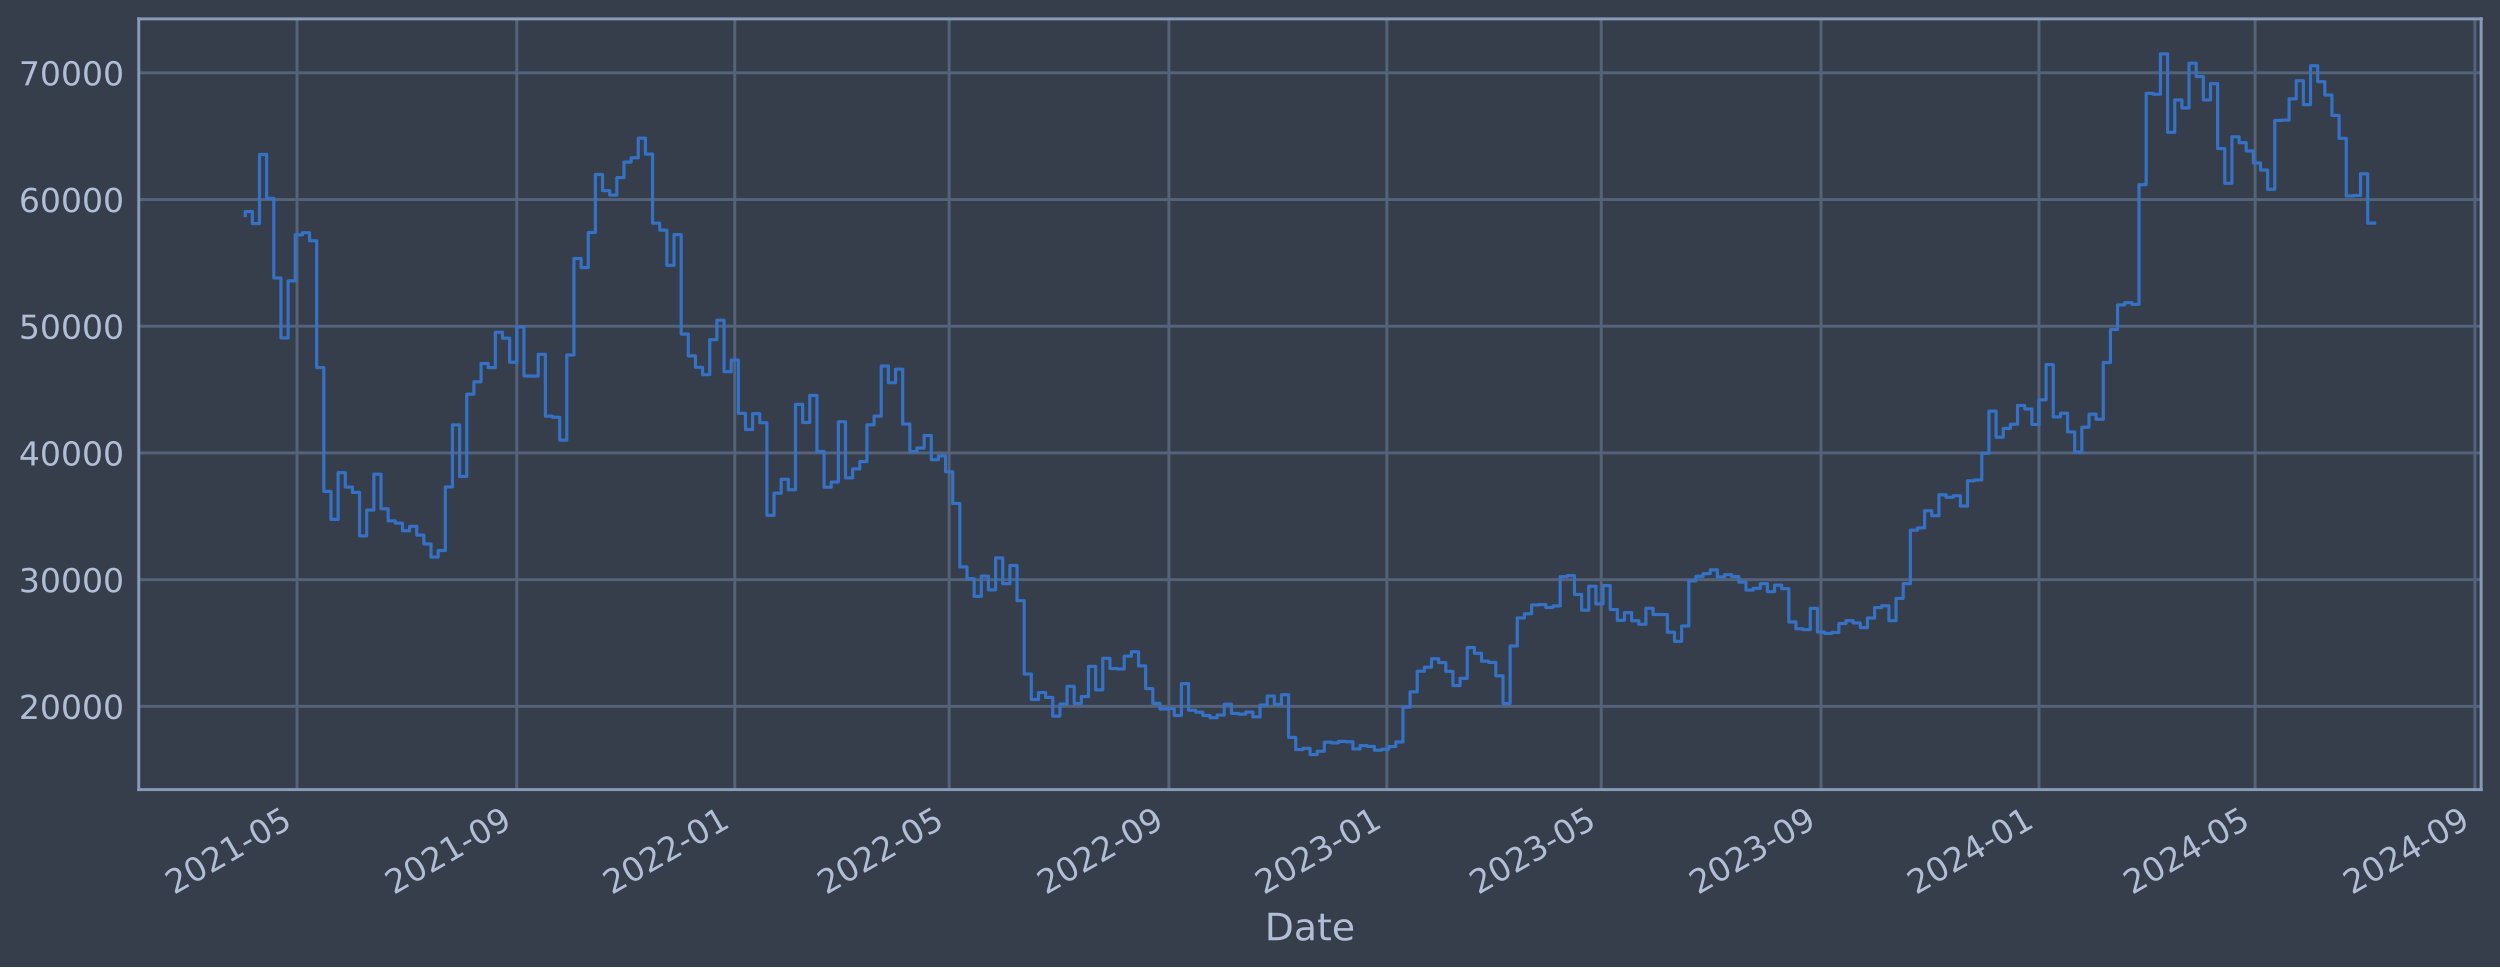
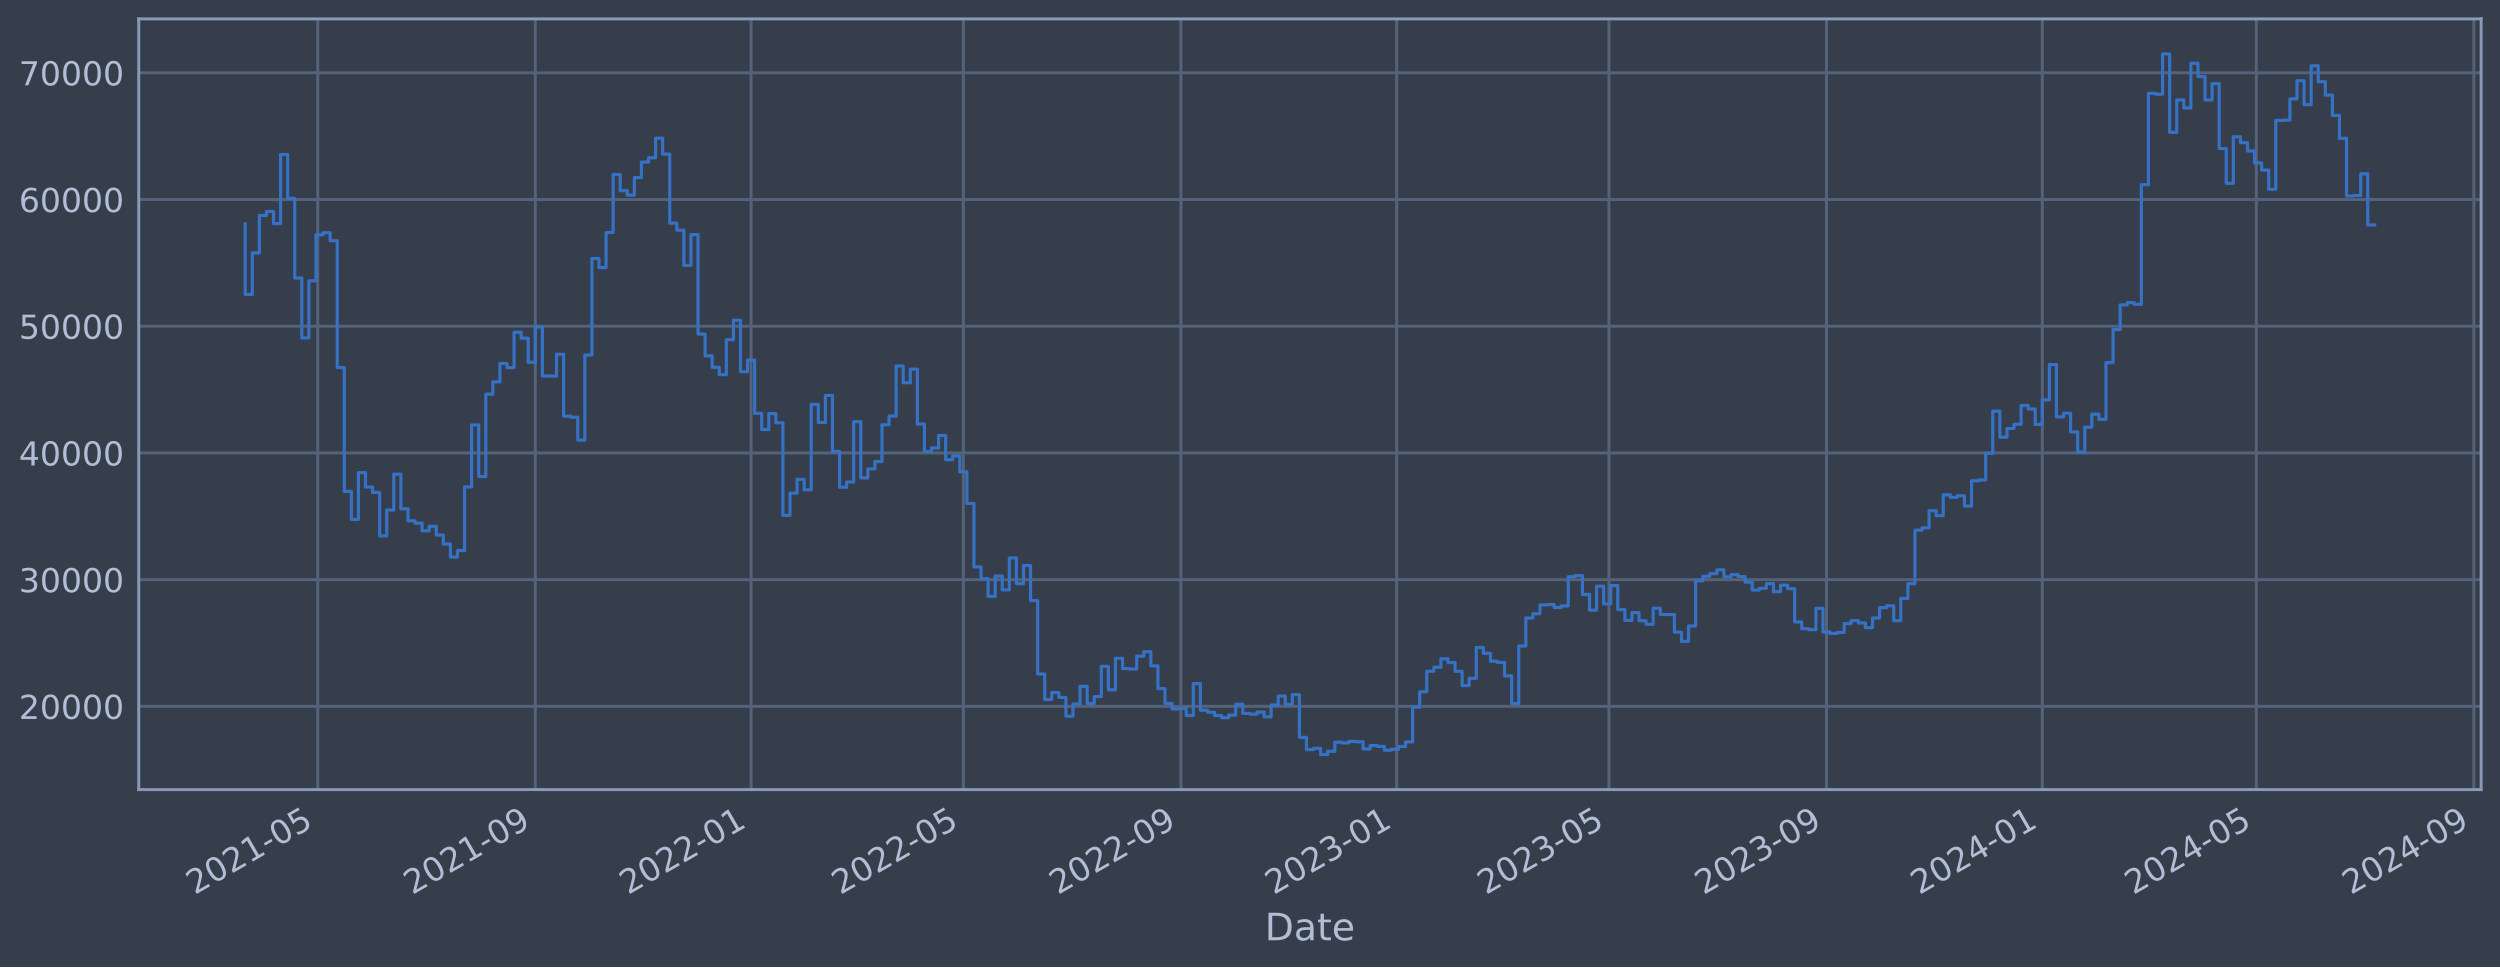
<svg xmlns="http://www.w3.org/2000/svg" xmlns:xlink="http://www.w3.org/1999/xlink" width="952.884pt" height="368.58pt" viewBox="0 0 952.884 368.58" version="1.1">
  <defs>
    <style type="text/css">*{stroke-linejoin: round; stroke-linecap: butt}</style>
  </defs>
  <g id="figure_1">
    <g id="patch_1">
      <path d="M 0 368.58  L 952.884 368.58  L 952.884 0  L 0 0  z " style="fill: #373e4b" />
    </g>
    <g id="axes_1">
      <g id="patch_2">
        <path d="M 52.884 300.96  L 945.684 300.96  L 945.684 7.2  L 52.884 7.2  z " style="fill: #373e4b" />
      </g>
      <g id="matplotlib.axis_1">
        <g id="xtick_1">
          <g id="line2d_1">
-             <path d="M 113.214 300.96  L 113.214 7.2  " clip-path="url(#p9e9e312e11)" style="fill: none; stroke: #546379; stroke-width: 1.12; stroke-linecap: square" />
+             <path d="M 121.107 300.96  L 121.107 7.2  " clip-path="url(#pee5b241207)" style="fill: none; stroke: #546379; stroke-width: 1.12; stroke-linecap: square" />
          </g>
          <g id="line2d_2" />
          <g id="text_1">
-             <g style="fill: #b1bed6" transform="translate(66.31038 341.1745) rotate(-30) scale(0.126 -0.126)">
+             <g style="fill: #b1bed6" transform="translate(74.20354 341.1745) rotate(-30) scale(0.126 -0.126)">
              <defs>
                <path id="DejaVuSans-32" d="M 1228 531  L 3431 531  L 3431 0  L 469 0  L 469 531  Q 828 903 1448 1529  Q 2069 2156 2228 2338  Q 2531 2678 2651 2914  Q 2772 3150 2772 3378  Q 2772 3750 2511 3984  Q 2250 4219 1831 4219  Q 1534 4219 1204 4116  Q 875 4013 500 3803  L 500 4441  Q 881 4594 1212 4672  Q 1544 4750 1819 4750  Q 2544 4750 2975 4387  Q 3406 4025 3406 3419  Q 3406 3131 3298 2873  Q 3191 2616 2906 2266  Q 2828 2175 2409 1742  Q 1991 1309 1228 531  z " transform="scale(0.015625)" />
                <path id="DejaVuSans-30" d="M 2034 4250  Q 1547 4250 1301 3770  Q 1056 3291 1056 2328  Q 1056 1369 1301 889  Q 1547 409 2034 409  Q 2525 409 2770 889  Q 3016 1369 3016 2328  Q 3016 3291 2770 3770  Q 2525 4250 2034 4250  z M 2034 4750  Q 2819 4750 3233 4129  Q 3647 3509 3647 2328  Q 3647 1150 3233 529  Q 2819 -91 2034 -91  Q 1250 -91 836 529  Q 422 1150 422 2328  Q 422 3509 836 4129  Q 1250 4750 2034 4750  z " transform="scale(0.015625)" />
                <path id="DejaVuSans-31" d="M 794 531  L 1825 531  L 1825 4091  L 703 3866  L 703 4441  L 1819 4666  L 2450 4666  L 2450 531  L 3481 531  L 3481 0  L 794 0  L 794 531  z " transform="scale(0.015625)" />
                <path id="DejaVuSans-2d" d="M 313 2009  L 1997 2009  L 1997 1497  L 313 1497  L 313 2009  z " transform="scale(0.015625)" />
                <path id="DejaVuSans-35" d="M 691 4666  L 3169 4666  L 3169 4134  L 1269 4134  L 1269 2991  Q 1406 3038 1543 3061  Q 1681 3084 1819 3084  Q 2600 3084 3056 2656  Q 3513 2228 3513 1497  Q 3513 744 3044 326  Q 2575 -91 1722 -91  Q 1428 -91 1123 -41  Q 819 9 494 109  L 494 744  Q 775 591 1075 516  Q 1375 441 1709 441  Q 2250 441 2565 725  Q 2881 1009 2881 1497  Q 2881 1984 2565 2268  Q 2250 2553 1709 2553  Q 1456 2553 1204 2497  Q 953 2441 691 2322  L 691 4666  z " transform="scale(0.015625)" />
              </defs>
              <use xlink:href="#DejaVuSans-32" />
              <use xlink:href="#DejaVuSans-30" x="63.623" />
              <use xlink:href="#DejaVuSans-32" x="127.246" />
              <use xlink:href="#DejaVuSans-31" x="190.869" />
              <use xlink:href="#DejaVuSans-2d" x="254.492" />
              <use xlink:href="#DejaVuSans-30" x="290.576" />
              <use xlink:href="#DejaVuSans-35" x="354.199" />
            </g>
          </g>
        </g>
        <g id="xtick_2">
          <g id="line2d_3">
-             <path d="M 196.973 300.96  L 196.973 7.2  " clip-path="url(#p9e9e312e11)" style="fill: none; stroke: #546379; stroke-width: 1.12; stroke-linecap: square" />
+             <path d="M 204.031 300.96  L 204.031 7.2  " clip-path="url(#pee5b241207)" style="fill: none; stroke: #546379; stroke-width: 1.12; stroke-linecap: square" />
          </g>
          <g id="line2d_4" />
          <g id="text_2">
-             <g style="fill: #b1bed6" transform="translate(150.0695 341.1745) rotate(-30) scale(0.126 -0.126)">
+             <g style="fill: #b1bed6" transform="translate(157.1273 341.1745) rotate(-30) scale(0.126 -0.126)">
              <defs>
                <path id="DejaVuSans-39" d="M 703 97  L 703 672  Q 941 559 1184 500  Q 1428 441 1663 441  Q 2288 441 2617 861  Q 2947 1281 2994 2138  Q 2813 1869 2534 1725  Q 2256 1581 1919 1581  Q 1219 1581 811 2004  Q 403 2428 403 3163  Q 403 3881 828 4315  Q 1253 4750 1959 4750  Q 2769 4750 3195 4129  Q 3622 3509 3622 2328  Q 3622 1225 3098 567  Q 2575 -91 1691 -91  Q 1453 -91 1209 -44  Q 966 3 703 97  z M 1959 2075  Q 2384 2075 2632 2365  Q 2881 2656 2881 3163  Q 2881 3666 2632 3958  Q 2384 4250 1959 4250  Q 1534 4250 1286 3958  Q 1038 3666 1038 3163  Q 1038 2656 1286 2365  Q 1534 2075 1959 2075  z " transform="scale(0.015625)" />
              </defs>
              <use xlink:href="#DejaVuSans-32" />
              <use xlink:href="#DejaVuSans-30" x="63.623" />
              <use xlink:href="#DejaVuSans-32" x="127.246" />
              <use xlink:href="#DejaVuSans-31" x="190.869" />
              <use xlink:href="#DejaVuSans-2d" x="254.492" />
              <use xlink:href="#DejaVuSans-30" x="290.576" />
              <use xlink:href="#DejaVuSans-39" x="354.199" />
            </g>
          </g>
        </g>
        <g id="xtick_3">
          <g id="line2d_5">
-             <path d="M 280.051 300.96  L 280.051 7.2  " clip-path="url(#p9e9e312e11)" style="fill: none; stroke: #546379; stroke-width: 1.12; stroke-linecap: square" />
+             <path d="M 286.28 300.96  L 286.28 7.2  " clip-path="url(#pee5b241207)" style="fill: none; stroke: #546379; stroke-width: 1.12; stroke-linecap: square" />
          </g>
          <g id="line2d_6" />
          <g id="text_3">
-             <g style="fill: #b1bed6" transform="translate(233.1477 341.1745) rotate(-30) scale(0.126 -0.126)">
+             <g style="fill: #b1bed6" transform="translate(239.3769 341.1745) rotate(-30) scale(0.126 -0.126)">
              <use xlink:href="#DejaVuSans-32" />
              <use xlink:href="#DejaVuSans-30" x="63.623" />
              <use xlink:href="#DejaVuSans-32" x="127.246" />
              <use xlink:href="#DejaVuSans-32" x="190.869" />
              <use xlink:href="#DejaVuSans-2d" x="254.492" />
              <use xlink:href="#DejaVuSans-30" x="290.576" />
              <use xlink:href="#DejaVuSans-31" x="354.199" />
            </g>
          </g>
        </g>
        <g id="xtick_4">
          <g id="line2d_7">
-             <path d="M 361.767 300.96  L 361.767 7.2  " clip-path="url(#p9e9e312e11)" style="fill: none; stroke: #546379; stroke-width: 1.12; stroke-linecap: square" />
+             <path d="M 367.181 300.96  L 367.181 7.2  " clip-path="url(#pee5b241207)" style="fill: none; stroke: #546379; stroke-width: 1.12; stroke-linecap: square" />
          </g>
          <g id="line2d_8" />
          <g id="text_4">
-             <g style="fill: #b1bed6" transform="translate(314.8639 341.1745) rotate(-30) scale(0.126 -0.126)">
+             <g style="fill: #b1bed6" transform="translate(320.2781 341.1745) rotate(-30) scale(0.126 -0.126)">
              <use xlink:href="#DejaVuSans-32" />
              <use xlink:href="#DejaVuSans-30" x="63.623" />
              <use xlink:href="#DejaVuSans-32" x="127.246" />
              <use xlink:href="#DejaVuSans-32" x="190.869" />
              <use xlink:href="#DejaVuSans-2d" x="254.492" />
              <use xlink:href="#DejaVuSans-30" x="290.576" />
              <use xlink:href="#DejaVuSans-35" x="354.199" />
            </g>
          </g>
        </g>
        <g id="xtick_5">
          <g id="line2d_9">
-             <path d="M 445.526 300.96  L 445.526 7.2  " clip-path="url(#p9e9e312e11)" style="fill: none; stroke: #546379; stroke-width: 1.12; stroke-linecap: square" />
+             <path d="M 450.105 300.96  L 450.105 7.2  " clip-path="url(#pee5b241207)" style="fill: none; stroke: #546379; stroke-width: 1.12; stroke-linecap: square" />
          </g>
          <g id="line2d_10" />
          <g id="text_5">
-             <g style="fill: #b1bed6" transform="translate(398.6231 341.1745) rotate(-30) scale(0.126 -0.126)">
+             <g style="fill: #b1bed6" transform="translate(403.2018 341.1745) rotate(-30) scale(0.126 -0.126)">
              <use xlink:href="#DejaVuSans-32" />
              <use xlink:href="#DejaVuSans-30" x="63.623" />
              <use xlink:href="#DejaVuSans-32" x="127.246" />
              <use xlink:href="#DejaVuSans-32" x="190.869" />
              <use xlink:href="#DejaVuSans-2d" x="254.492" />
              <use xlink:href="#DejaVuSans-30" x="290.576" />
              <use xlink:href="#DejaVuSans-39" x="354.199" />
            </g>
          </g>
        </g>
        <g id="xtick_6">
          <g id="line2d_11">
-             <path d="M 528.605 300.96  L 528.605 7.2  " clip-path="url(#p9e9e312e11)" style="fill: none; stroke: #546379; stroke-width: 1.12; stroke-linecap: square" />
+             <path d="M 532.355 300.96  L 532.355 7.2  " clip-path="url(#pee5b241207)" style="fill: none; stroke: #546379; stroke-width: 1.12; stroke-linecap: square" />
          </g>
          <g id="line2d_12" />
          <g id="text_6">
-             <g style="fill: #b1bed6" transform="translate(481.7013 341.1745) rotate(-30) scale(0.126 -0.126)">
+             <g style="fill: #b1bed6" transform="translate(485.4514 341.1745) rotate(-30) scale(0.126 -0.126)">
              <defs>
                <path id="DejaVuSans-33" d="M 2597 2516  Q 3050 2419 3304 2112  Q 3559 1806 3559 1356  Q 3559 666 3084 287  Q 2609 -91 1734 -91  Q 1441 -91 1130 -33  Q 819 25 488 141  L 488 750  Q 750 597 1062 519  Q 1375 441 1716 441  Q 2309 441 2620 675  Q 2931 909 2931 1356  Q 2931 1769 2642 2001  Q 2353 2234 1838 2234  L 1294 2234  L 1294 2753  L 1863 2753  Q 2328 2753 2575 2939  Q 2822 3125 2822 3475  Q 2822 3834 2567 4026  Q 2313 4219 1838 4219  Q 1578 4219 1281 4162  Q 984 4106 628 3988  L 628 4550  Q 988 4650 1302 4700  Q 1616 4750 1894 4750  Q 2613 4750 3031 4423  Q 3450 4097 3450 3541  Q 3450 3153 3228 2886  Q 3006 2619 2597 2516  z " transform="scale(0.015625)" />
              </defs>
              <use xlink:href="#DejaVuSans-32" />
              <use xlink:href="#DejaVuSans-30" x="63.623" />
              <use xlink:href="#DejaVuSans-32" x="127.246" />
              <use xlink:href="#DejaVuSans-33" x="190.869" />
              <use xlink:href="#DejaVuSans-2d" x="254.492" />
              <use xlink:href="#DejaVuSans-30" x="290.576" />
              <use xlink:href="#DejaVuSans-31" x="354.199" />
            </g>
          </g>
        </g>
        <g id="xtick_7">
          <g id="line2d_13">
-             <path d="M 610.321 300.96  L 610.321 7.2  " clip-path="url(#p9e9e312e11)" style="fill: none; stroke: #546379; stroke-width: 1.12; stroke-linecap: square" />
+             <path d="M 613.256 300.96  L 613.256 7.2  " clip-path="url(#pee5b241207)" style="fill: none; stroke: #546379; stroke-width: 1.12; stroke-linecap: square" />
          </g>
          <g id="line2d_14" />
          <g id="text_7">
-             <g style="fill: #b1bed6" transform="translate(563.4175 341.1745) rotate(-30) scale(0.126 -0.126)">
+             <g style="fill: #b1bed6" transform="translate(566.3526 341.1745) rotate(-30) scale(0.126 -0.126)">
              <use xlink:href="#DejaVuSans-32" />
              <use xlink:href="#DejaVuSans-30" x="63.623" />
              <use xlink:href="#DejaVuSans-32" x="127.246" />
              <use xlink:href="#DejaVuSans-33" x="190.869" />
              <use xlink:href="#DejaVuSans-2d" x="254.492" />
              <use xlink:href="#DejaVuSans-30" x="290.576" />
              <use xlink:href="#DejaVuSans-35" x="354.199" />
            </g>
          </g>
        </g>
        <g id="xtick_8">
          <g id="line2d_15">
-             <path d="M 694.08 300.96  L 694.08 7.2  " clip-path="url(#p9e9e312e11)" style="fill: none; stroke: #546379; stroke-width: 1.12; stroke-linecap: square" />
+             <path d="M 696.18 300.96  L 696.18 7.2  " clip-path="url(#pee5b241207)" style="fill: none; stroke: #546379; stroke-width: 1.12; stroke-linecap: square" />
          </g>
          <g id="line2d_16" />
          <g id="text_8">
-             <g style="fill: #b1bed6" transform="translate(647.1766 341.1745) rotate(-30) scale(0.126 -0.126)">
+             <g style="fill: #b1bed6" transform="translate(649.2764 341.1745) rotate(-30) scale(0.126 -0.126)">
              <use xlink:href="#DejaVuSans-32" />
              <use xlink:href="#DejaVuSans-30" x="63.623" />
              <use xlink:href="#DejaVuSans-32" x="127.246" />
              <use xlink:href="#DejaVuSans-33" x="190.869" />
              <use xlink:href="#DejaVuSans-2d" x="254.492" />
              <use xlink:href="#DejaVuSans-30" x="290.576" />
              <use xlink:href="#DejaVuSans-39" x="354.199" />
            </g>
          </g>
        </g>
        <g id="xtick_9">
          <g id="line2d_17">
-             <path d="M 777.158 300.96  L 777.158 7.2  " clip-path="url(#p9e9e312e11)" style="fill: none; stroke: #546379; stroke-width: 1.12; stroke-linecap: square" />
+             <path d="M 778.429 300.96  L 778.429 7.2  " clip-path="url(#pee5b241207)" style="fill: none; stroke: #546379; stroke-width: 1.12; stroke-linecap: square" />
          </g>
          <g id="line2d_18" />
          <g id="text_9">
-             <g style="fill: #b1bed6" transform="translate(730.2548 341.1745) rotate(-30) scale(0.126 -0.126)">
+             <g style="fill: #b1bed6" transform="translate(731.5259 341.1745) rotate(-30) scale(0.126 -0.126)">
              <defs>
                <path id="DejaVuSans-34" d="M 2419 4116  L 825 1625  L 2419 1625  L 2419 4116  z M 2253 4666  L 3047 4666  L 3047 1625  L 3713 1625  L 3713 1100  L 3047 1100  L 3047 0  L 2419 0  L 2419 1100  L 313 1100  L 313 1709  L 2253 4666  z " transform="scale(0.015625)" />
              </defs>
              <use xlink:href="#DejaVuSans-32" />
              <use xlink:href="#DejaVuSans-30" x="63.623" />
              <use xlink:href="#DejaVuSans-32" x="127.246" />
              <use xlink:href="#DejaVuSans-34" x="190.869" />
              <use xlink:href="#DejaVuSans-2d" x="254.492" />
              <use xlink:href="#DejaVuSans-30" x="290.576" />
              <use xlink:href="#DejaVuSans-31" x="354.199" />
            </g>
          </g>
        </g>
        <g id="xtick_10">
          <g id="line2d_19">
-             <path d="M 859.555 300.96  L 859.555 7.2  " clip-path="url(#p9e9e312e11)" style="fill: none; stroke: #546379; stroke-width: 1.12; stroke-linecap: square" />
+             <path d="M 860.005 300.96  L 860.005 7.2  " clip-path="url(#pee5b241207)" style="fill: none; stroke: #546379; stroke-width: 1.12; stroke-linecap: square" />
          </g>
          <g id="line2d_20" />
          <g id="text_10">
-             <g style="fill: #b1bed6" transform="translate(812.652 341.1745) rotate(-30) scale(0.126 -0.126)">
+             <g style="fill: #b1bed6" transform="translate(813.1013 341.1745) rotate(-30) scale(0.126 -0.126)">
              <use xlink:href="#DejaVuSans-32" />
              <use xlink:href="#DejaVuSans-30" x="63.623" />
              <use xlink:href="#DejaVuSans-32" x="127.246" />
              <use xlink:href="#DejaVuSans-34" x="190.869" />
              <use xlink:href="#DejaVuSans-2d" x="254.492" />
              <use xlink:href="#DejaVuSans-30" x="290.576" />
              <use xlink:href="#DejaVuSans-35" x="354.199" />
            </g>
          </g>
        </g>
        <g id="xtick_11">
          <g id="line2d_21">
-             <path d="M 943.314 300.96  L 943.314 7.2  " clip-path="url(#p9e9e312e11)" style="fill: none; stroke: #546379; stroke-width: 1.12; stroke-linecap: square" />
+             <path d="M 942.928 300.96  L 942.928 7.2  " clip-path="url(#pee5b241207)" style="fill: none; stroke: #546379; stroke-width: 1.12; stroke-linecap: square" />
          </g>
          <g id="line2d_22" />
          <g id="text_11">
-             <g style="fill: #b1bed6" transform="translate(896.4111 341.1745) rotate(-30) scale(0.126 -0.126)">
+             <g style="fill: #b1bed6" transform="translate(896.0251 341.1745) rotate(-30) scale(0.126 -0.126)">
              <use xlink:href="#DejaVuSans-32" />
              <use xlink:href="#DejaVuSans-30" x="63.623" />
              <use xlink:href="#DejaVuSans-32" x="127.246" />
              <use xlink:href="#DejaVuSans-34" x="190.869" />
              <use xlink:href="#DejaVuSans-2d" x="254.492" />
              <use xlink:href="#DejaVuSans-30" x="290.576" />
              <use xlink:href="#DejaVuSans-39" x="354.199" />
            </g>
          </g>
        </g>
        <g id="text_12">
          <g style="fill: #b1bed6" transform="translate(482.0746 358.3856) scale(0.144 -0.144)">
            <defs>
              <path id="DejaVuSans-44" d="M 1259 4147  L 1259 519  L 2022 519  Q 2988 519 3436 956  Q 3884 1394 3884 2338  Q 3884 3275 3436 3711  Q 2988 4147 2022 4147  L 1259 4147  z M 628 4666  L 1925 4666  Q 3281 4666 3915 4102  Q 4550 3538 4550 2338  Q 4550 1131 3912 565  Q 3275 0 1925 0  L 628 0  L 628 4666  z " transform="scale(0.015625)" />
              <path id="DejaVuSans-61" d="M 2194 1759  Q 1497 1759 1228 1600  Q 959 1441 959 1056  Q 959 750 1161 570  Q 1363 391 1709 391  Q 2188 391 2477 730  Q 2766 1069 2766 1631  L 2766 1759  L 2194 1759  z M 3341 1997  L 3341 0  L 2766 0  L 2766 531  Q 2569 213 2275 61  Q 1981 -91 1556 -91  Q 1019 -91 701 211  Q 384 513 384 1019  Q 384 1609 779 1909  Q 1175 2209 1959 2209  L 2766 2209  L 2766 2266  Q 2766 2663 2505 2880  Q 2244 3097 1772 3097  Q 1472 3097 1187 3025  Q 903 2953 641 2809  L 641 3341  Q 956 3463 1253 3523  Q 1550 3584 1831 3584  Q 2591 3584 2966 3190  Q 3341 2797 3341 1997  z " transform="scale(0.015625)" />
              <path id="DejaVuSans-74" d="M 1172 4494  L 1172 3500  L 2356 3500  L 2356 3053  L 1172 3053  L 1172 1153  Q 1172 725 1289 603  Q 1406 481 1766 481  L 2356 481  L 2356 0  L 1766 0  Q 1100 0 847 248  Q 594 497 594 1153  L 594 3053  L 172 3053  L 172 3500  L 594 3500  L 594 4494  L 1172 4494  z " transform="scale(0.015625)" />
              <path id="DejaVuSans-65" d="M 3597 1894  L 3597 1613  L 953 1613  Q 991 1019 1311 708  Q 1631 397 2203 397  Q 2534 397 2845 478  Q 3156 559 3463 722  L 3463 178  Q 3153 47 2828 -22  Q 2503 -91 2169 -91  Q 1331 -91 842 396  Q 353 884 353 1716  Q 353 2575 817 3079  Q 1281 3584 2069 3584  Q 2775 3584 3186 3129  Q 3597 2675 3597 1894  z M 3022 2063  Q 3016 2534 2758 2815  Q 2500 3097 2075 3097  Q 1594 3097 1305 2825  Q 1016 2553 972 2059  L 3022 2063  z " transform="scale(0.015625)" />
            </defs>
            <use xlink:href="#DejaVuSans-44" />
            <use xlink:href="#DejaVuSans-61" x="77.002" />
            <use xlink:href="#DejaVuSans-74" x="138.281" />
            <use xlink:href="#DejaVuSans-65" x="177.49" />
          </g>
        </g>
      </g>
      <g id="matplotlib.axis_2">
        <g id="ytick_1">
          <g id="line2d_23">
-             <path d="M 52.884 269.229  L 945.684 269.229  " clip-path="url(#p9e9e312e11)" style="fill: none; stroke: #546379; stroke-width: 1.12; stroke-linecap: square" />
+             <path d="M 52.884 269.229  L 945.684 269.229  " clip-path="url(#pee5b241207)" style="fill: none; stroke: #546379; stroke-width: 1.12; stroke-linecap: square" />
          </g>
          <g id="line2d_24" />
          <g id="text_13">
            <g style="fill: #b1bed6" transform="translate(7.2 274.0162) scale(0.126 -0.126)">
              <use xlink:href="#DejaVuSans-32" />
              <use xlink:href="#DejaVuSans-30" x="63.623" />
              <use xlink:href="#DejaVuSans-30" x="127.246" />
              <use xlink:href="#DejaVuSans-30" x="190.869" />
              <use xlink:href="#DejaVuSans-30" x="254.492" />
            </g>
          </g>
        </g>
        <g id="ytick_2">
          <g id="line2d_25">
-             <path d="M 52.884 220.932  L 945.684 220.932  " clip-path="url(#p9e9e312e11)" style="fill: none; stroke: #546379; stroke-width: 1.12; stroke-linecap: square" />
+             <path d="M 52.884 220.932  L 945.684 220.932  " clip-path="url(#pee5b241207)" style="fill: none; stroke: #546379; stroke-width: 1.12; stroke-linecap: square" />
          </g>
          <g id="line2d_26" />
          <g id="text_14">
            <g style="fill: #b1bed6" transform="translate(7.2 225.7194) scale(0.126 -0.126)">
              <use xlink:href="#DejaVuSans-33" />
              <use xlink:href="#DejaVuSans-30" x="63.623" />
              <use xlink:href="#DejaVuSans-30" x="127.246" />
              <use xlink:href="#DejaVuSans-30" x="190.869" />
              <use xlink:href="#DejaVuSans-30" x="254.492" />
            </g>
          </g>
        </g>
        <g id="ytick_3">
          <g id="line2d_27">
-             <path d="M 52.884 172.636  L 945.684 172.636  " clip-path="url(#p9e9e312e11)" style="fill: none; stroke: #546379; stroke-width: 1.12; stroke-linecap: square" />
+             <path d="M 52.884 172.636  L 945.684 172.636  " clip-path="url(#pee5b241207)" style="fill: none; stroke: #546379; stroke-width: 1.12; stroke-linecap: square" />
          </g>
          <g id="line2d_28" />
          <g id="text_15">
            <g style="fill: #b1bed6" transform="translate(7.2 177.4226) scale(0.126 -0.126)">
              <use xlink:href="#DejaVuSans-34" />
              <use xlink:href="#DejaVuSans-30" x="63.623" />
              <use xlink:href="#DejaVuSans-30" x="127.246" />
              <use xlink:href="#DejaVuSans-30" x="190.869" />
              <use xlink:href="#DejaVuSans-30" x="254.492" />
            </g>
          </g>
        </g>
        <g id="ytick_4">
          <g id="line2d_29">
-             <path d="M 52.884 124.339  L 945.684 124.339  " clip-path="url(#p9e9e312e11)" style="fill: none; stroke: #546379; stroke-width: 1.12; stroke-linecap: square" />
+             <path d="M 52.884 124.339  L 945.684 124.339  " clip-path="url(#pee5b241207)" style="fill: none; stroke: #546379; stroke-width: 1.12; stroke-linecap: square" />
          </g>
          <g id="line2d_30" />
          <g id="text_16">
            <g style="fill: #b1bed6" transform="translate(7.2 129.1258) scale(0.126 -0.126)">
              <use xlink:href="#DejaVuSans-35" />
              <use xlink:href="#DejaVuSans-30" x="63.623" />
              <use xlink:href="#DejaVuSans-30" x="127.246" />
              <use xlink:href="#DejaVuSans-30" x="190.869" />
              <use xlink:href="#DejaVuSans-30" x="254.492" />
            </g>
          </g>
        </g>
        <g id="ytick_5">
          <g id="line2d_31">
-             <path d="M 52.884 76.042  L 945.684 76.042  " clip-path="url(#p9e9e312e11)" style="fill: none; stroke: #546379; stroke-width: 1.12; stroke-linecap: square" />
+             <path d="M 52.884 76.042  L 945.684 76.042  " clip-path="url(#pee5b241207)" style="fill: none; stroke: #546379; stroke-width: 1.12; stroke-linecap: square" />
          </g>
          <g id="line2d_32" />
          <g id="text_17">
            <g style="fill: #b1bed6" transform="translate(7.2 80.82899) scale(0.126 -0.126)">
              <defs>
                <path id="DejaVuSans-36" d="M 2113 2584  Q 1688 2584 1439 2293  Q 1191 2003 1191 1497  Q 1191 994 1439 701  Q 1688 409 2113 409  Q 2538 409 2786 701  Q 3034 994 3034 1497  Q 3034 2003 2786 2293  Q 2538 2584 2113 2584  z M 3366 4563  L 3366 3988  Q 3128 4100 2886 4159  Q 2644 4219 2406 4219  Q 1781 4219 1451 3797  Q 1122 3375 1075 2522  Q 1259 2794 1537 2939  Q 1816 3084 2150 3084  Q 2853 3084 3261 2657  Q 3669 2231 3669 1497  Q 3669 778 3244 343  Q 2819 -91 2113 -91  Q 1303 -91 875 529  Q 447 1150 447 2328  Q 447 3434 972 4092  Q 1497 4750 2381 4750  Q 2619 4750 2861 4703  Q 3103 4656 3366 4563  z " transform="scale(0.015625)" />
              </defs>
              <use xlink:href="#DejaVuSans-36" />
              <use xlink:href="#DejaVuSans-30" x="63.623" />
              <use xlink:href="#DejaVuSans-30" x="127.246" />
              <use xlink:href="#DejaVuSans-30" x="190.869" />
              <use xlink:href="#DejaVuSans-30" x="254.492" />
            </g>
          </g>
        </g>
        <g id="ytick_6">
          <g id="line2d_33">
-             <path d="M 52.884 27.745  L 945.684 27.745  " clip-path="url(#p9e9e312e11)" style="fill: none; stroke: #546379; stroke-width: 1.12; stroke-linecap: square" />
+             <path d="M 52.884 27.745  L 945.684 27.745  " clip-path="url(#pee5b241207)" style="fill: none; stroke: #546379; stroke-width: 1.12; stroke-linecap: square" />
          </g>
          <g id="line2d_34" />
          <g id="text_18">
            <g style="fill: #b1bed6" transform="translate(7.2 32.5322) scale(0.126 -0.126)">
              <defs>
                <path id="DejaVuSans-37" d="M 525 4666  L 3525 4666  L 3525 4397  L 1831 0  L 1172 0  L 2766 4134  L 525 4134  L 525 4666  z " transform="scale(0.015625)" />
              </defs>
              <use xlink:href="#DejaVuSans-37" />
              <use xlink:href="#DejaVuSans-30" x="63.623" />
              <use xlink:href="#DejaVuSans-30" x="127.246" />
              <use xlink:href="#DejaVuSans-30" x="190.869" />
              <use xlink:href="#DejaVuSans-30" x="254.492" />
            </g>
          </g>
        </g>
      </g>
      <g id="line2d_35">
-         <path d="M 93.466 82.142  L 93.466 80.61  L 96.189 80.61  L 96.189 85.206  L 98.913 85.206  L 98.913 58.875  L 101.637 58.875  L 101.637 75.621  L 104.361 75.621  L 104.361 105.943  L 107.085 105.943  L 107.085 128.803  L 109.809 128.803  L 109.809 107.028  L 112.533 107.028  L 112.533 89.501  L 115.257 89.501  L 115.257 88.694  L 117.98 88.694  L 117.98 91.738  L 120.704 91.738  L 120.704 140.1  L 123.428 140.1  L 123.428 187.297  L 126.152 187.297  L 126.152 197.969  L 128.876 197.969  L 128.876 180.144  L 131.6 180.144  L 131.6 185.625  L 134.324 185.625  L 134.324 187.678  L 137.048 187.678  L 137.048 204.269  L 139.771 204.269  L 139.771 194.394  L 142.495 194.394  L 142.495 180.726  L 145.219 180.726  L 145.219 193.923  L 147.943 193.923  L 147.943 198.526  L 150.667 198.526  L 150.667 199.408  L 153.391 199.408  L 153.391 202.305  L 156.115 202.305  L 156.115 200.595  L 158.839 200.595  L 158.839 203.953  L 161.562 203.953  L 161.562 207.339  L 164.286 207.339  L 164.286 212.319  L 167.01 212.319  L 167.01 209.834  L 169.734 209.834  L 169.734 185.588  L 172.458 185.588  L 172.458 161.942  L 175.182 161.942  L 175.182 181.628  L 177.906 181.628  L 177.906 150.254  L 180.63 150.254  L 180.63 145.534  L 183.353 145.534  L 183.353 138.555  L 186.077 138.555  L 186.077 140.109  L 188.801 140.109  L 188.801 126.64  L 191.525 126.64  L 191.525 128.894  L 194.249 128.894  L 194.249 138.075  L 196.973 138.075  L 196.973 124.593  L 199.697 124.593  L 199.697 143.279  L 205.144 143.372  L 205.144 135.035  L 207.868 135.035  L 207.868 158.622  L 210.592 158.622  L 210.592 159.037  L 213.316 159.037  L 213.316 167.752  L 216.04 167.752  L 216.04 135.316  L 218.764 135.316  L 218.764 98.53  L 221.488 98.53  L 221.488 101.998  L 224.212 101.998  L 224.212 88.61  L 226.935 88.61  L 226.935 66.52  L 229.659 66.52  L 229.659 72.675  L 232.383 72.675  L 232.383 74.375  L 235.107 74.375  L 235.107 67.68  L 237.831 67.68  L 237.831 61.771  L 240.555 61.771  L 240.555 60.137  L 243.279 60.137  L 243.279 52.672  L 246.003 52.672  L 246.003 58.731  L 248.726 58.731  L 248.726 85.059  L 251.45 85.059  L 251.45 87.738  L 254.174 87.738  L 254.174 101.151  L 256.898 101.151  L 256.898 89.421  L 259.622 89.421  L 259.622 127.331  L 262.346 127.331  L 262.346 135.642  L 265.07 135.642  L 265.07 140.001  L 267.794 140.001  L 267.794 142.819  L 270.517 142.819  L 270.517 129.484  L 273.241 129.484  L 273.241 122.065  L 275.965 122.065  L 275.965 141.683  L 278.689 141.683  L 278.689 137.244  L 281.413 137.244  L 281.413 157.564  L 284.137 157.564  L 284.137 163.705  L 286.861 163.705  L 286.861 157.667  L 289.585 157.667  L 289.585 161.134  L 292.308 161.134  L 292.308 196.439  L 295.032 196.439  L 295.032 187.977  L 297.756 187.977  L 297.756 182.688  L 300.48 182.688  L 300.48 186.678  L 303.204 186.678  L 303.204 154.118  L 305.928 154.118  L 305.928 161.038  L 308.652 161.038  L 308.652 150.727  L 311.376 150.727  L 311.376 172.08  L 314.099 172.08  L 314.099 185.717  L 316.823 185.717  L 316.823 183.722  L 319.547 183.722  L 319.547 160.733  L 322.271 160.733  L 322.271 182.138  L 324.995 182.138  L 324.995 178.716  L 327.719 178.716  L 327.719 175.916  L 330.443 175.916  L 330.443 161.902  L 333.167 161.902  L 333.167 158.605  L 335.89 158.605  L 335.89 139.511  L 338.614 139.511  L 338.614 145.883  L 341.338 145.883  L 341.338 140.705  L 344.062 140.705  L 344.062 161.629  L 346.786 161.629  L 346.786 172.142  L 349.51 172.142  L 349.51 170.758  L 352.234 170.758  L 352.234 165.991  L 354.958 165.991  L 354.958 175.217  L 357.681 175.217  L 357.681 173.746  L 360.405 173.746  L 360.405 179.829  L 363.129 179.829  L 363.129 191.891  L 365.853 191.891  L 365.853 216.084  L 368.577 216.084  L 368.577 220.572  L 371.301 220.572  L 371.301 227.303  L 374.025 227.303  L 374.025 219.585  L 376.749 219.585  L 376.749 224.825  L 379.472 224.825  L 379.472 212.647  L 382.196 212.647  L 382.196 222.469  L 384.92 222.469  L 384.92 215.534  L 387.644 215.534  L 387.644 228.928  L 390.368 228.928  L 390.368 256.91  L 393.092 256.91  L 393.092 266.619  L 395.816 266.619  L 395.816 263.973  L 398.54 263.973  L 398.54 265.838  L 401.263 265.838  L 401.263 272.964  L 403.987 272.964  L 403.987 268.351  L 406.711 268.351  L 406.711 261.586  L 409.435 261.586  L 409.435 268.149  L 412.159 268.149  L 412.159 265.49  L 414.883 265.49  L 414.883 253.996  L 417.607 253.996  L 417.607 262.947  L 420.331 262.947  L 420.331 250.915  L 423.054 250.915  L 423.054 254.828  L 425.778 254.828  L 425.778 254.995  L 428.502 254.995  L 428.502 250.104  L 431.226 250.104  L 431.226 248.39  L 433.95 248.39  L 433.95 253.803  L 436.674 253.803  L 436.674 262.453  L 439.398 262.453  L 439.398 268.102  L 442.122 268.102  L 442.122 270.229  L 444.845 270.229  L 444.845 270.026  L 447.569 270.026  L 447.569 272.706  L 450.293 272.706  L 450.293 260.562  L 453.017 260.562  L 453.017 270.704  L 455.741 270.704  L 455.741 271.44  L 458.465 271.44  L 458.465 272.704  L 461.189 272.704  L 461.189 273.552  L 463.913 273.552  L 463.913 272.539  L 466.636 272.539  L 466.636 268.419  L 469.36 268.419  L 469.36 271.925  L 472.084 271.925  L 472.084 272.207  L 474.808 272.207  L 474.808 271.407  L 477.532 271.407  L 477.532 273.231  L 480.256 273.231  L 480.256 268.74  L 482.98 268.74  L 482.98 265.287  L 485.704 265.287  L 485.704 268.485  L 488.427 268.485  L 488.427 264.784  L 491.151 264.784  L 491.151 281.061  L 493.875 281.061  L 493.875 285.708  L 496.599 285.708  L 496.599 285.248  L 499.323 285.248  L 499.323 287.607  L 502.047 287.607  L 502.047 286.358  L 504.771 286.358  L 504.771 282.894  L 507.494 282.894  L 507.494 283.15  L 510.218 283.15  L 510.218 282.585  L 512.942 282.585  L 512.942 282.719  L 515.666 282.719  L 515.666 285.468  L 518.39 285.468  L 518.39 284.179  L 521.114 284.179  L 521.114 284.5  L 523.838 284.5  L 523.838 285.943  L 526.562 285.943  L 526.562 285.584  L 529.285 285.584  L 529.285 284.557  L 532.009 284.557  L 532.009 282.791  L 534.733 282.791  L 534.733 269.551  L 537.457 269.551  L 537.457 263.698  L 540.181 263.698  L 540.181 255.839  L 542.905 255.839  L 542.905 254.307  L 545.629 254.307  L 545.629 251.09  L 548.353 251.09  L 548.353 252.545  L 551.076 252.545  L 551.076 255.881  L 553.8 255.881  L 553.8 261.315  L 556.524 261.315  L 556.524 258.547  L 559.248 258.547  L 559.248 246.81  L 561.972 246.81  L 561.972 249.014  L 564.696 249.014  L 564.696 252.02  L 567.42 252.02  L 567.42 252.483  L 570.144 252.483  L 570.144 257.587  L 572.867 257.587  L 572.867 268.143  L 575.591 268.143  L 575.591 246.204  L 578.315 246.204  L 578.315 235.54  L 581.039 235.54  L 581.039 233.942  L 583.763 233.942  L 583.763 230.592  L 586.487 230.592  L 586.487 230.432  L 589.211 230.432  L 589.211 231.547  L 591.935 231.547  L 591.935 230.951  L 594.658 230.951  L 594.658 219.797  L 597.382 219.797  L 597.382 219.39  L 600.106 219.39  L 600.106 226.585  L 602.83 226.585  L 602.83 232.569  L 605.554 232.569  L 605.554 223.442  L 608.278 223.442  L 608.278 230.173  L 611.002 230.173  L 611.002 223.176  L 613.726 223.176  L 613.726 232.33  L 616.449 232.33  L 616.449 236.455  L 619.173 236.455  L 619.173 233.498  L 621.897 233.498  L 621.897 236.597  L 624.621 236.597  L 624.621 237.946  L 627.345 237.946  L 627.345 231.825  L 630.069 231.825  L 630.069 234.205  L 635.517 234.245  L 635.517 240.962  L 638.24 240.962  L 638.24 244.467  L 640.964 244.467  L 640.964 238.623  L 643.688 238.623  L 643.688 221.397  L 646.412 221.397  L 646.412 219.644  L 649.136 219.644  L 649.136 218.655  L 651.86 218.655  L 651.86 217.19  L 654.584 217.19  L 654.584 219.896  L 657.308 219.896  L 657.308 219.041  L 660.031 219.041  L 660.031 219.772  L 662.755 219.772  L 662.755 221.887  L 665.479 221.887  L 665.479 224.9  L 668.203 224.9  L 668.203 224.235  L 670.927 224.235  L 670.927 222.46  L 673.651 222.46  L 673.651 225.53  L 676.375 225.53  L 676.375 223.029  L 679.099 223.029  L 679.099 224.391  L 681.822 224.391  L 681.822 237.054  L 684.546 237.054  L 684.546 239.655  L 687.27 239.655  L 687.27 240.012  L 689.994 240.012  L 689.994 231.89  L 692.718 231.89  L 692.718 240.883  L 695.442 240.883  L 695.442 241.442  L 698.166 241.442  L 698.166 241.058  L 700.89 241.058  L 700.89 237.662  L 703.613 237.662  L 703.613 236.562  L 706.337 236.562  L 706.337 237.441  L 709.061 237.441  L 709.061 239.223  L 711.785 239.223  L 711.785 235.564  L 714.509 235.564  L 714.509 231.569  L 717.233 231.569  L 717.233 230.895  L 719.957 230.895  L 719.957 236.587  L 722.681 236.587  L 722.681 228.093  L 725.404 228.093  L 725.404 222.465  L 728.128 222.465  L 728.128 202.084  L 730.852 202.084  L 730.852 201.176  L 733.576 201.176  L 733.576 194.656  L 736.3 194.656  L 736.3 196.55  L 739.024 196.55  L 739.024 188.592  L 741.748 188.592  L 741.748 189.552  L 744.472 189.552  L 744.472 188.939  L 747.195 188.939  L 747.195 192.877  L 749.919 192.877  L 749.919 183.256  L 752.643 183.256  L 752.643 182.935  L 755.367 182.935  L 755.367 172.751  L 758.091 172.751  L 758.091 156.704  L 760.815 156.704  L 760.815 166.655  L 763.539 166.655  L 763.539 163.292  L 766.263 163.292  L 766.263 161.708  L 768.986 161.708  L 768.986 154.561  L 771.71 154.561  L 771.71 155.873  L 774.434 155.873  L 774.434 161.77  L 777.158 161.77  L 777.158 152.399  L 779.882 152.399  L 779.882 138.961  L 782.606 138.961  L 782.606 158.9  L 785.33 158.9  L 785.33 157.507  L 788.054 157.507  L 788.054 164.621  L 790.777 164.621  L 790.777 172.305  L 793.501 172.305  L 793.501 162.827  L 796.225 162.827  L 796.225 157.851  L 798.949 157.851  L 798.949 159.821  L 801.673 159.821  L 801.673 138.178  L 804.397 138.178  L 804.397 125.598  L 807.121 125.598  L 807.121 116.199  L 809.845 116.199  L 809.845 115.342  L 812.568 115.342  L 812.568 115.994  L 815.292 115.994  L 815.292 70.379  L 818.016 70.379  L 818.016 35.581  L 820.74 35.581  L 820.74 35.922  L 823.464 35.922  L 823.464 20.553  L 826.188 20.553  L 826.188 50.427  L 828.912 50.427  L 828.912 38.094  L 831.636 38.094  L 831.636 41.141  L 834.359 41.141  L 834.359 24.1  L 837.083 24.1  L 837.083 29.188  L 839.807 29.188  L 839.807 38.093  L 842.531 38.093  L 842.531 31.89  L 845.255 31.89  L 845.255 56.628  L 847.979 56.628  L 847.979 69.858  L 850.703 69.858  L 850.703 52.136  L 853.427 52.136  L 853.427 54.375  L 856.15 54.375  L 856.15 57.531  L 858.874 57.531  L 858.874 62.107  L 861.598 62.107  L 861.598 64.821  L 864.322 64.821  L 864.322 72.15  L 867.046 72.15  L 867.046 45.909  L 869.77 45.909  L 869.77 45.779  L 872.494 45.779  L 872.494 37.684  L 875.218 37.684  L 875.218 30.768  L 877.941 30.768  L 877.941 39.892  L 880.665 39.892  L 880.665 25.073  L 883.389 25.073  L 883.389 31.136  L 886.113 31.136  L 886.113 36.246  L 888.837 36.246  L 888.837 43.988  L 891.561 43.988  L 891.561 52.713  L 894.285 52.713  L 894.285 74.692  L 897.009 74.692  L 897.009 74.517  L 899.732 74.517  L 899.732 66.246  L 902.456 66.246  L 902.456 85.051  L 905.102 85.051  L 905.102 85.051  " clip-path="url(#p9e9e312e11)" style="fill: none; stroke: #3572c6; stroke-width: 1.2; stroke-linecap: square" />
+         <path d="M 93.466 85.287  L 93.466 112.225  L 96.162 112.225  L 96.162 96.405  L 98.859 96.405  L 98.859 82.142  L 101.556 82.142  L 101.556 80.61  L 104.252 80.61  L 104.252 85.206  L 106.949 85.206  L 106.949 58.875  L 109.646 58.875  L 109.646 75.621  L 112.343 75.621  L 112.343 105.943  L 115.039 105.943  L 115.039 128.803  L 117.736 128.803  L 117.736 107.028  L 120.433 107.028  L 120.433 89.501  L 123.129 89.501  L 123.129 88.694  L 125.826 88.694  L 125.826 91.738  L 128.523 91.738  L 128.523 140.1  L 131.219 140.1  L 131.219 187.297  L 133.916 187.297  L 133.916 197.969  L 136.613 197.969  L 136.613 180.144  L 139.31 180.144  L 139.31 185.625  L 142.006 185.625  L 142.006 187.678  L 144.703 187.678  L 144.703 204.269  L 147.4 204.269  L 147.4 194.394  L 150.096 194.394  L 150.096 180.726  L 152.793 180.726  L 152.793 193.923  L 155.49 193.923  L 155.49 198.526  L 158.187 198.526  L 158.187 199.408  L 160.883 199.408  L 160.883 202.305  L 163.58 202.305  L 163.58 200.595  L 166.277 200.595  L 166.277 203.953  L 168.973 203.953  L 168.973 207.339  L 171.67 207.339  L 171.67 212.319  L 174.367 212.319  L 174.367 209.834  L 177.063 209.834  L 177.063 185.588  L 179.76 185.588  L 179.76 161.942  L 182.457 161.942  L 182.457 181.628  L 185.154 181.628  L 185.154 150.254  L 187.85 150.254  L 187.85 145.534  L 190.547 145.534  L 190.547 138.555  L 193.244 138.555  L 193.244 140.109  L 195.94 140.109  L 195.94 126.64  L 198.637 126.64  L 198.637 128.894  L 201.334 128.894  L 201.334 138.075  L 204.031 138.075  L 204.031 124.593  L 206.727 124.593  L 206.727 143.279  L 212.121 143.372  L 212.121 135.035  L 214.817 135.035  L 214.817 158.622  L 217.514 158.622  L 217.514 159.037  L 220.211 159.037  L 220.211 167.752  L 222.908 167.752  L 222.908 135.316  L 225.604 135.316  L 225.604 98.53  L 228.301 98.53  L 228.301 101.998  L 230.998 101.998  L 230.998 88.61  L 233.694 88.61  L 233.694 66.52  L 236.391 66.52  L 236.391 72.675  L 239.088 72.675  L 239.088 74.375  L 241.784 74.375  L 241.784 67.68  L 244.481 67.68  L 244.481 61.771  L 247.178 61.771  L 247.178 60.137  L 249.875 60.137  L 249.875 52.672  L 252.571 52.672  L 252.571 58.731  L 255.268 58.731  L 255.268 85.059  L 257.965 85.059  L 257.965 87.738  L 260.661 87.738  L 260.661 101.151  L 263.358 101.151  L 263.358 89.421  L 266.055 89.421  L 266.055 127.331  L 268.752 127.331  L 268.752 135.642  L 271.448 135.642  L 271.448 140.001  L 274.145 140.001  L 274.145 142.819  L 276.842 142.819  L 276.842 129.484  L 279.538 129.484  L 279.538 122.065  L 282.235 122.065  L 282.235 141.683  L 284.932 141.683  L 284.932 137.244  L 287.628 137.244  L 287.628 157.564  L 290.325 157.564  L 290.325 163.705  L 293.022 163.705  L 293.022 157.667  L 295.719 157.667  L 295.719 161.134  L 298.415 161.134  L 298.415 196.439  L 301.112 196.439  L 301.112 187.977  L 303.809 187.977  L 303.809 182.688  L 306.505 182.688  L 306.505 186.678  L 309.202 186.678  L 309.202 154.118  L 311.899 154.118  L 311.899 161.038  L 314.596 161.038  L 314.596 150.727  L 317.292 150.727  L 317.292 172.08  L 319.989 172.08  L 319.989 185.717  L 322.686 185.717  L 322.686 183.722  L 325.382 183.722  L 325.382 160.733  L 328.079 160.733  L 328.079 182.138  L 330.776 182.138  L 330.776 178.716  L 333.473 178.716  L 333.473 175.916  L 336.169 175.916  L 336.169 161.902  L 338.866 161.902  L 338.866 158.605  L 341.563 158.605  L 341.563 139.511  L 344.259 139.511  L 344.259 145.883  L 346.956 145.883  L 346.956 140.705  L 349.653 140.705  L 349.653 161.629  L 352.349 161.629  L 352.349 172.142  L 355.046 172.142  L 355.046 170.758  L 357.743 170.758  L 357.743 165.991  L 360.44 165.991  L 360.44 175.217  L 363.136 175.217  L 363.136 173.746  L 365.833 173.746  L 365.833 179.829  L 368.53 179.829  L 368.53 191.891  L 371.226 191.891  L 371.226 216.084  L 373.923 216.084  L 373.923 220.572  L 376.62 220.572  L 376.62 227.303  L 379.317 227.303  L 379.317 219.585  L 382.013 219.585  L 382.013 224.825  L 384.71 224.825  L 384.71 212.647  L 387.407 212.647  L 387.407 222.469  L 390.103 222.469  L 390.103 215.534  L 392.8 215.534  L 392.8 228.928  L 395.497 228.928  L 395.497 256.91  L 398.193 256.91  L 398.193 266.619  L 400.89 266.619  L 400.89 263.973  L 403.587 263.973  L 403.587 265.838  L 406.284 265.838  L 406.284 272.964  L 408.98 272.964  L 408.98 268.351  L 411.677 268.351  L 411.677 261.586  L 414.374 261.586  L 414.374 268.149  L 417.07 268.149  L 417.07 265.49  L 419.767 265.49  L 419.767 253.996  L 422.464 253.996  L 422.464 262.947  L 425.161 262.947  L 425.161 250.915  L 427.857 250.915  L 427.857 254.828  L 430.554 254.828  L 430.554 254.995  L 433.251 254.995  L 433.251 250.104  L 435.947 250.104  L 435.947 248.39  L 438.644 248.39  L 438.644 253.803  L 441.341 253.803  L 441.341 262.453  L 444.038 262.453  L 444.038 268.102  L 446.734 268.102  L 446.734 270.229  L 449.431 270.229  L 449.431 270.026  L 452.128 270.026  L 452.128 272.706  L 454.824 272.706  L 454.824 260.562  L 457.521 260.562  L 457.521 270.704  L 460.218 270.704  L 460.218 271.44  L 462.914 271.44  L 462.914 272.704  L 465.611 272.704  L 465.611 273.552  L 468.308 273.552  L 468.308 272.539  L 471.005 272.539  L 471.005 268.419  L 473.701 268.419  L 473.701 271.925  L 476.398 271.925  L 476.398 272.207  L 479.095 272.207  L 479.095 271.407  L 481.791 271.407  L 481.791 273.231  L 484.488 273.231  L 484.488 268.74  L 487.185 268.74  L 487.185 265.287  L 489.882 265.287  L 489.882 268.485  L 492.578 268.485  L 492.578 264.784  L 495.275 264.784  L 495.275 281.061  L 497.972 281.061  L 497.972 285.708  L 500.668 285.708  L 500.668 285.248  L 503.365 285.248  L 503.365 287.607  L 506.062 287.607  L 506.062 286.358  L 508.758 286.358  L 508.758 282.894  L 511.455 282.894  L 511.455 283.15  L 514.152 283.15  L 514.152 282.585  L 516.849 282.585  L 516.849 282.719  L 519.545 282.719  L 519.545 285.468  L 522.242 285.468  L 522.242 284.179  L 524.939 284.179  L 524.939 284.5  L 527.635 284.5  L 527.635 285.943  L 530.332 285.943  L 530.332 285.584  L 533.029 285.584  L 533.029 284.557  L 535.726 284.557  L 535.726 282.791  L 538.422 282.791  L 538.422 269.551  L 541.119 269.551  L 541.119 263.698  L 543.816 263.698  L 543.816 255.839  L 546.512 255.839  L 546.512 254.307  L 549.209 254.307  L 549.209 251.09  L 551.906 251.09  L 551.906 252.545  L 554.603 252.545  L 554.603 255.881  L 557.299 255.881  L 557.299 261.315  L 559.996 261.315  L 559.996 258.547  L 562.693 258.547  L 562.693 246.81  L 565.389 246.81  L 565.389 249.014  L 568.086 249.014  L 568.086 252.02  L 570.783 252.02  L 570.783 252.483  L 573.479 252.483  L 573.479 257.587  L 576.176 257.587  L 576.176 268.143  L 578.873 268.143  L 578.873 246.204  L 581.57 246.204  L 581.57 235.54  L 584.266 235.54  L 584.266 233.942  L 586.963 233.942  L 586.963 230.592  L 589.66 230.592  L 589.66 230.432  L 592.356 230.432  L 592.356 231.547  L 595.053 231.547  L 595.053 230.951  L 597.75 230.951  L 597.75 219.797  L 600.447 219.797  L 600.447 219.39  L 603.143 219.39  L 603.143 226.585  L 605.84 226.585  L 605.84 232.569  L 608.537 232.569  L 608.537 223.442  L 611.233 223.442  L 611.233 230.173  L 613.93 230.173  L 613.93 223.176  L 616.627 223.176  L 616.627 232.33  L 619.323 232.33  L 619.323 236.455  L 622.02 236.455  L 622.02 233.498  L 624.717 233.498  L 624.717 236.597  L 627.414 236.597  L 627.414 237.946  L 630.11 237.946  L 630.11 231.825  L 632.807 231.825  L 632.807 234.205  L 638.2 234.245  L 638.2 240.962  L 640.897 240.962  L 640.897 244.467  L 643.594 244.467  L 643.594 238.623  L 646.291 238.623  L 646.291 221.397  L 648.987 221.397  L 648.987 219.644  L 651.684 219.644  L 651.684 218.655  L 654.381 218.655  L 654.381 217.19  L 657.077 217.19  L 657.077 219.896  L 659.774 219.896  L 659.774 219.041  L 662.471 219.041  L 662.471 219.772  L 665.168 219.772  L 665.168 221.887  L 667.864 221.887  L 667.864 224.9  L 670.561 224.9  L 670.561 224.235  L 673.258 224.235  L 673.258 222.46  L 675.954 222.46  L 675.954 225.53  L 678.651 225.53  L 678.651 223.029  L 681.348 223.029  L 681.348 224.391  L 684.044 224.391  L 684.044 237.054  L 686.741 237.054  L 686.741 239.655  L 689.438 239.655  L 689.438 240.012  L 692.135 240.012  L 692.135 231.89  L 694.831 231.89  L 694.831 240.883  L 697.528 240.883  L 697.528 241.442  L 700.225 241.442  L 700.225 241.058  L 702.921 241.058  L 702.921 237.662  L 705.618 237.662  L 705.618 236.562  L 708.315 236.562  L 708.315 237.441  L 711.012 237.441  L 711.012 239.223  L 713.708 239.223  L 713.708 235.564  L 716.405 235.564  L 716.405 231.569  L 719.102 231.569  L 719.102 230.895  L 721.798 230.895  L 721.798 236.587  L 724.495 236.587  L 724.495 228.093  L 727.192 228.093  L 727.192 222.465  L 729.888 222.465  L 729.888 202.084  L 732.585 202.084  L 732.585 201.176  L 735.282 201.176  L 735.282 194.656  L 737.979 194.656  L 737.979 196.55  L 740.675 196.55  L 740.675 188.592  L 743.372 188.592  L 743.372 189.552  L 746.069 189.552  L 746.069 188.939  L 748.765 188.939  L 748.765 192.877  L 751.462 192.877  L 751.462 183.256  L 754.159 183.256  L 754.159 182.935  L 756.856 182.935  L 756.856 172.751  L 759.552 172.751  L 759.552 156.704  L 762.249 156.704  L 762.249 166.655  L 764.946 166.655  L 764.946 163.292  L 767.642 163.292  L 767.642 161.708  L 770.339 161.708  L 770.339 154.561  L 773.036 154.561  L 773.036 155.873  L 775.733 155.873  L 775.733 161.77  L 778.429 161.77  L 778.429 152.399  L 781.126 152.399  L 781.126 138.961  L 783.823 138.961  L 783.823 158.9  L 786.519 158.9  L 786.519 157.507  L 789.216 157.507  L 789.216 164.621  L 791.913 164.621  L 791.913 172.305  L 794.609 172.305  L 794.609 162.827  L 797.306 162.827  L 797.306 157.851  L 800.003 157.851  L 800.003 159.821  L 802.7 159.821  L 802.7 138.178  L 805.396 138.178  L 805.396 125.598  L 808.093 125.598  L 808.093 116.199  L 810.79 116.199  L 810.79 115.342  L 813.486 115.342  L 813.486 115.994  L 816.183 115.994  L 816.183 70.379  L 818.88 70.379  L 818.88 35.581  L 821.577 35.581  L 821.577 35.922  L 824.273 35.922  L 824.273 20.553  L 826.97 20.553  L 826.97 50.427  L 829.667 50.427  L 829.667 38.094  L 832.363 38.094  L 832.363 41.141  L 835.06 41.141  L 835.06 24.1  L 837.757 24.1  L 837.757 29.188  L 840.453 29.188  L 840.453 38.093  L 843.15 38.093  L 843.15 31.89  L 845.847 31.89  L 845.847 56.628  L 848.544 56.628  L 848.544 69.858  L 851.24 69.858  L 851.24 52.136  L 853.937 52.136  L 853.937 54.375  L 856.634 54.375  L 856.634 57.531  L 859.33 57.531  L 859.33 62.107  L 862.027 62.107  L 862.027 64.821  L 864.724 64.821  L 864.724 72.15  L 867.421 72.15  L 867.421 45.909  L 870.117 45.909  L 870.117 45.779  L 872.814 45.779  L 872.814 37.684  L 875.511 37.684  L 875.511 30.768  L 878.207 30.768  L 878.207 39.892  L 880.904 39.892  L 880.904 25.073  L 883.601 25.073  L 883.601 31.136  L 886.298 31.136  L 886.298 36.246  L 888.994 36.246  L 888.994 43.988  L 891.691 43.988  L 891.691 52.713  L 894.388 52.713  L 894.388 74.692  L 897.084 74.692  L 897.084 74.517  L 899.781 74.517  L 899.781 66.246  L 902.478 66.246  L 902.478 85.747  L 905.102 85.747  L 905.102 85.747  " clip-path="url(#pee5b241207)" style="fill: none; stroke: #3572c6; stroke-width: 1.2; stroke-linecap: square" />
      </g>
      <g id="patch_3">
        <path d="M 52.884 300.96  L 52.884 7.2  " style="fill: none; stroke: #899ab8; stroke-width: 1.12; stroke-linejoin: miter; stroke-linecap: square" />
      </g>
      <g id="patch_4">
        <path d="M 945.684 300.96  L 945.684 7.2  " style="fill: none; stroke: #899ab8; stroke-width: 1.12; stroke-linejoin: miter; stroke-linecap: square" />
      </g>
      <g id="patch_5">
        <path d="M 52.884 300.96  L 945.684 300.96  " style="fill: none; stroke: #899ab8; stroke-width: 1.12; stroke-linejoin: miter; stroke-linecap: square" />
      </g>
      <g id="patch_6">
        <path d="M 52.884 7.2  L 945.684 7.2  " style="fill: none; stroke: #899ab8; stroke-width: 1.12; stroke-linejoin: miter; stroke-linecap: square" />
      </g>
    </g>
  </g>
  <defs>
-     <clipPath id="p9e9e312e11">
+     <clipPath id="pee5b241207">
      <rect x="52.884" y="7.2" width="892.8" height="293.76" />
    </clipPath>
  </defs>
</svg>
